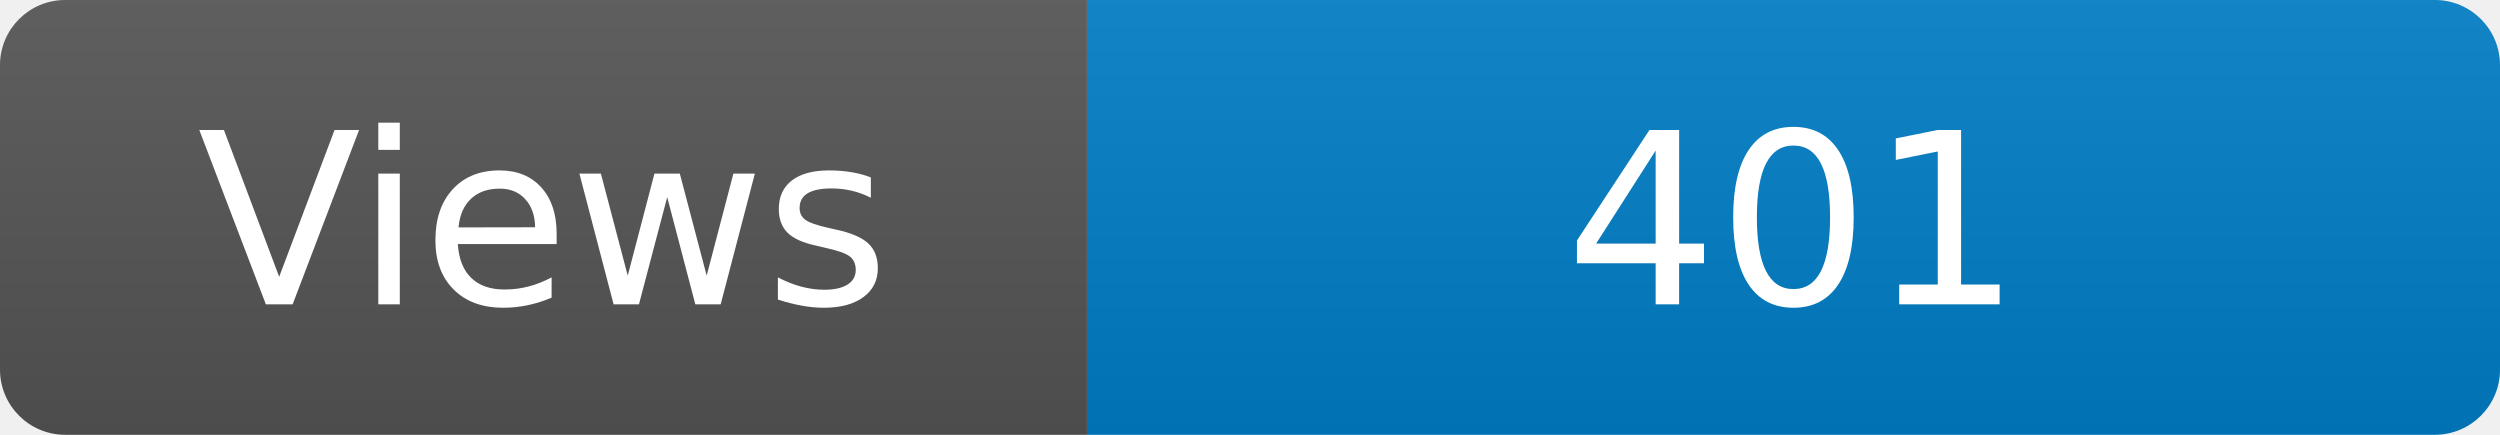
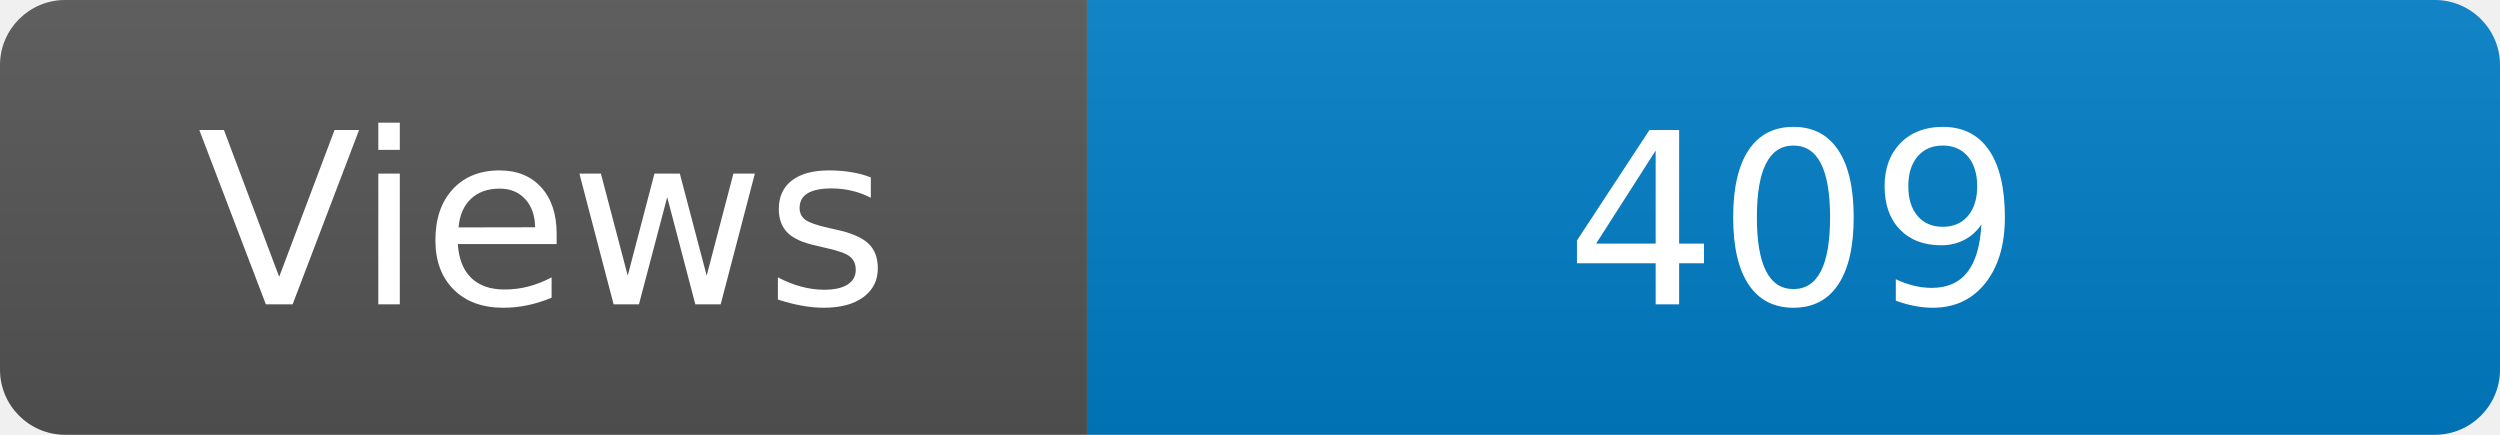
<svg xmlns="http://www.w3.org/2000/svg" width="115" height="20" role="img" aria-label="Maintained?: yes">
  <linearGradient id="s" x2="0" y2="100%">
    <stop offset="0" stop-color="#bbb" stop-opacity=".1" />
    <stop offset="1" stop-opacity=".1" />
  </linearGradient>
  <clipPath id="r">
    <rect width="115" height="20" rx="3" fill="#fff" />
  </clipPath>
  <g clip-path="url(#r)">
    <rect width="50" height="20" fill="#555" />
    <rect x="50" width="160" height="20" fill="#007ec6" />
    <rect width="115" height="20" fill="url(#s)" />
  </g>
  <g fill="#fff" text-anchor="middle" font-family="Verdana,Geneva,DejaVu Sans,sans-serif" font-size="110">
    <text x="250" y="140" transform="scale(.1)" fill="#fff">Views</text>
-     <text x="825" y="140" transform="scale(.1)" fill="#fff">401</text>
+     <text x="825" y="140" transform="scale(.1)" fill="#fff">409</text>
  </g>
</svg>
